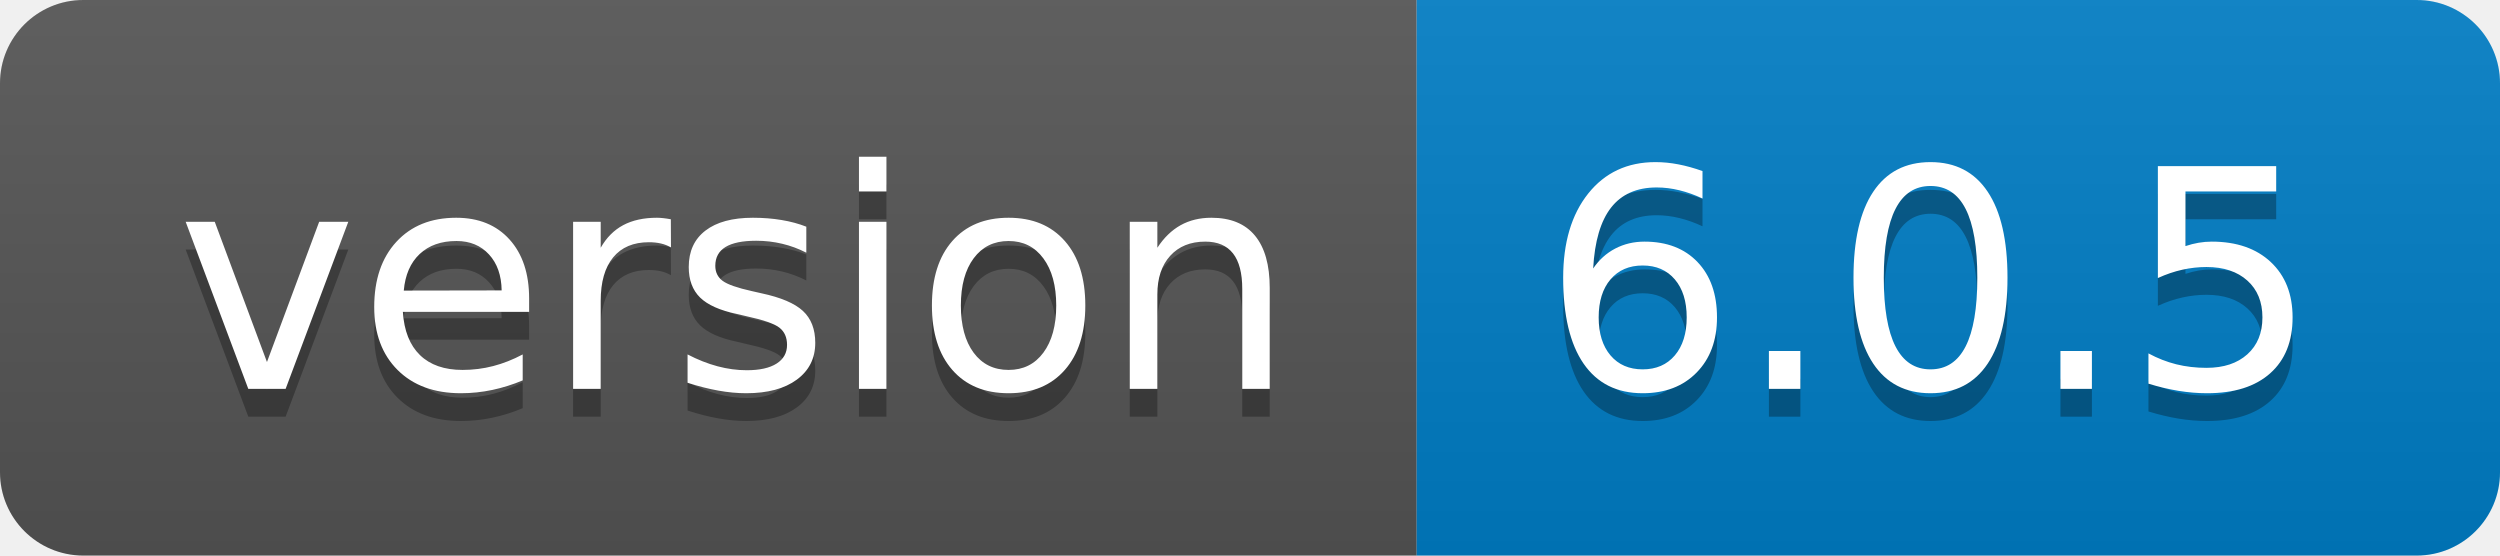
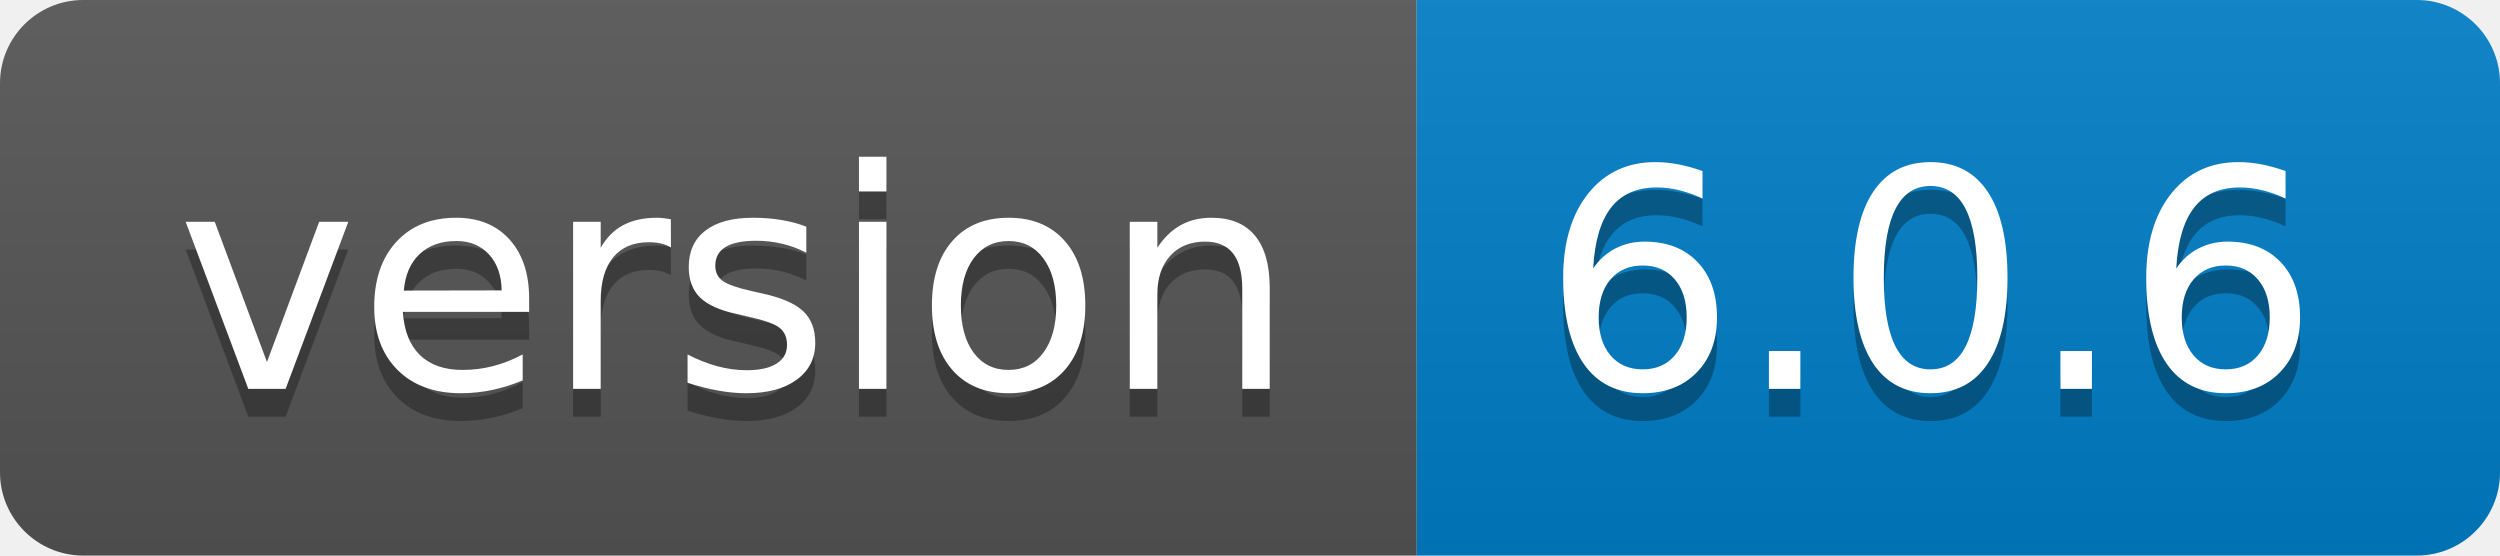
- <svg xmlns="http://www.w3.org/2000/svg" width="90" height="20" role="img" aria-label="version: 6.0.5">
+ <svg xmlns="http://www.w3.org/2000/svg" width="90" height="20" role="img" aria-label="version: 6.0.6">
  <linearGradient id="s" x2="0" y2="100%">
    <stop offset="0" stop-color="#bbb" stop-opacity=".1" />
    <stop offset="1" stop-opacity=".1" />
  </linearGradient>
  <clipPath id="r">
    <rect width="90" height="20" rx="3" fill="#fff" />
  </clipPath>
  <g clip-path="url(#r)">
    <rect width="51" height="20" fill="#555" />
    <rect x="51" width="39" height="20" fill="#007ec6" />
    <rect width="90" height="20" fill="url(#s)" />
  </g>
  <g fill="#fff" text-anchor="middle" font-family="Verdana,Geneva,DejaVu Sans,sans-serif" text-rendering="geometricPrecision" font-size="110">
    <text aria-hidden="true" x="265" y="150" fill="#010101" fill-opacity=".3" transform="scale(.1)" textLength="410">version</text>
    <text x="265" y="140" transform="scale(.1)" fill="#fff" textLength="410">version</text>
-     <text aria-hidden="true" x="695" y="150" fill="#010101" fill-opacity=".3" transform="scale(.1)" textLength="290">6.0.5</text>
-     <text x="695" y="140" transform="scale(.1)" fill="#fff" textLength="290">6.0.5</text>
+     <text aria-hidden="true" x="695" y="150" fill="#010101" fill-opacity=".3" transform="scale(.1)" textLength="290">6.0.6</text>
+     <text x="695" y="140" transform="scale(.1)" fill="#fff" textLength="290">6.0.6</text>
  </g>
</svg>
